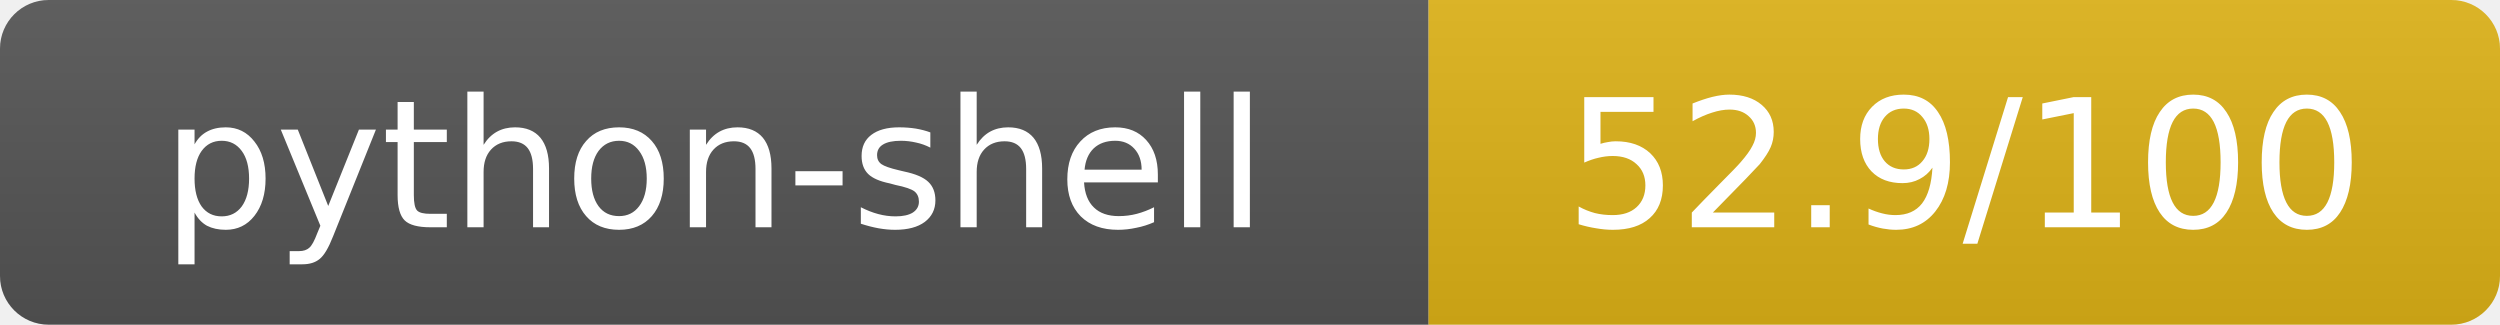
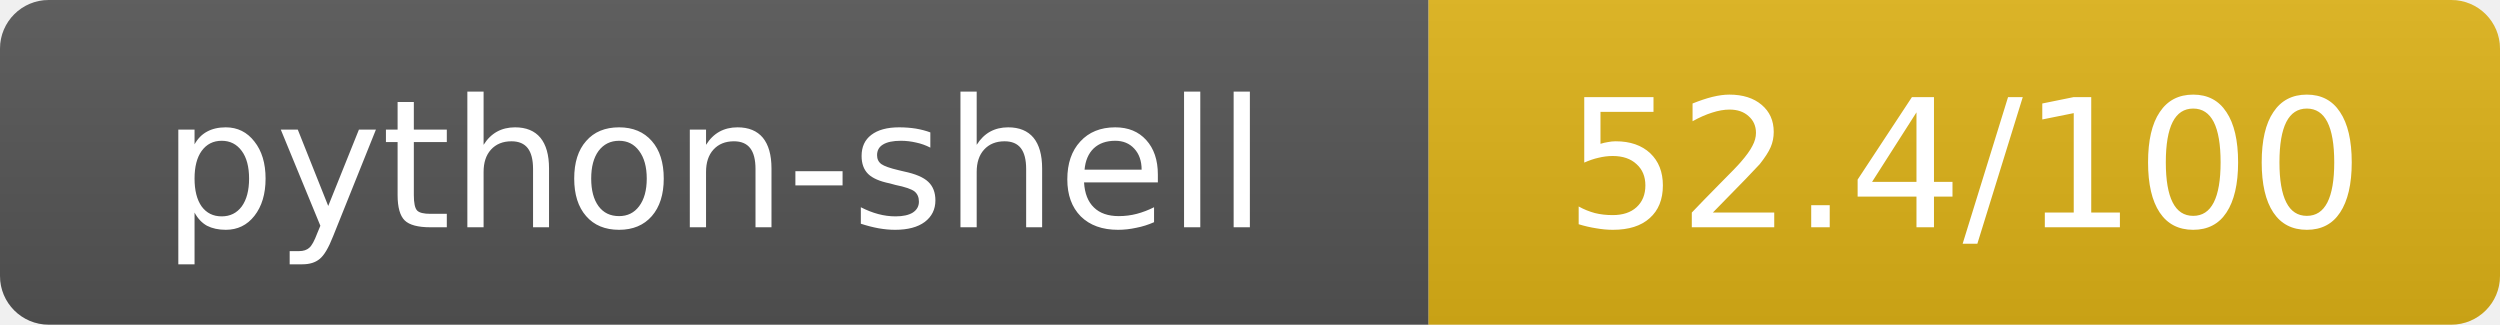
- <svg xmlns="http://www.w3.org/2000/svg" width="154" height="20" role="img" aria-label="python-shell: 52.9/100">
+ <svg xmlns="http://www.w3.org/2000/svg" width="154" height="20" role="img" aria-label="python-shell: 52.4/100">
  <linearGradient id="s" x2="0" y2="100%">
    <stop offset="0" stop-color="#bbb" stop-opacity=".1" />
    <stop offset="1" stop-opacity=".1" />
  </linearGradient>
  <clipPath id="r">
    <rect width="154" height="20" rx="3" fill="#fff" />
  </clipPath>
  <g clip-path="url(#r)">
    <rect width="88" height="20" fill="#555" />
    <rect x="88" width="66" height="20" fill="#dfb317" />
    <rect width="154" height="20" fill="url(#s)" />
  </g>
  <g fill="#fff" text-anchor="middle" font-family="Verdana,Geneva,DejaVu Sans,sans-serif" text-rendering="geometricPrecision" font-size="11">
    <text x="44" y="14">python-shell</text>
-     <text x="121" y="14">52.9/100</text>
+     <text x="121" y="14">52.4/100</text>
  </g>
</svg>
